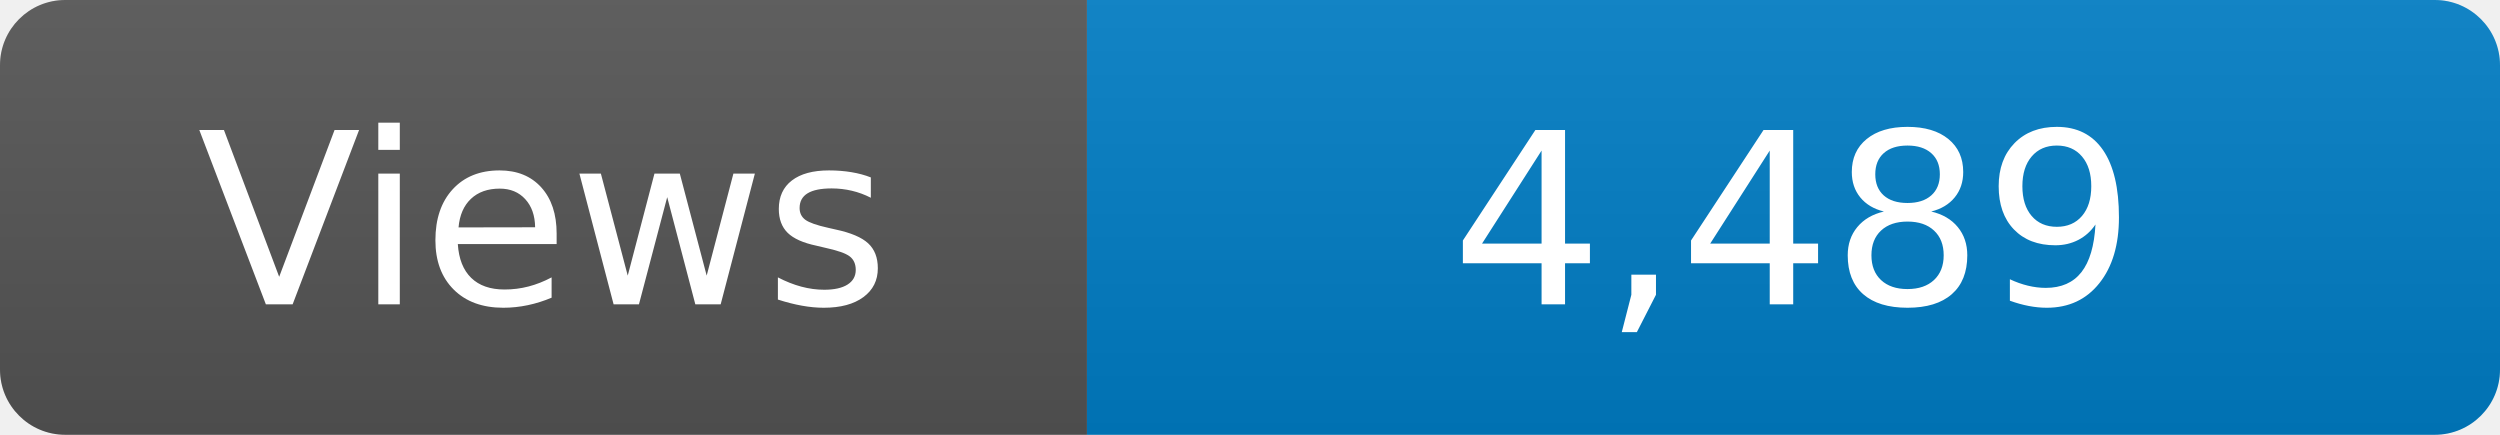
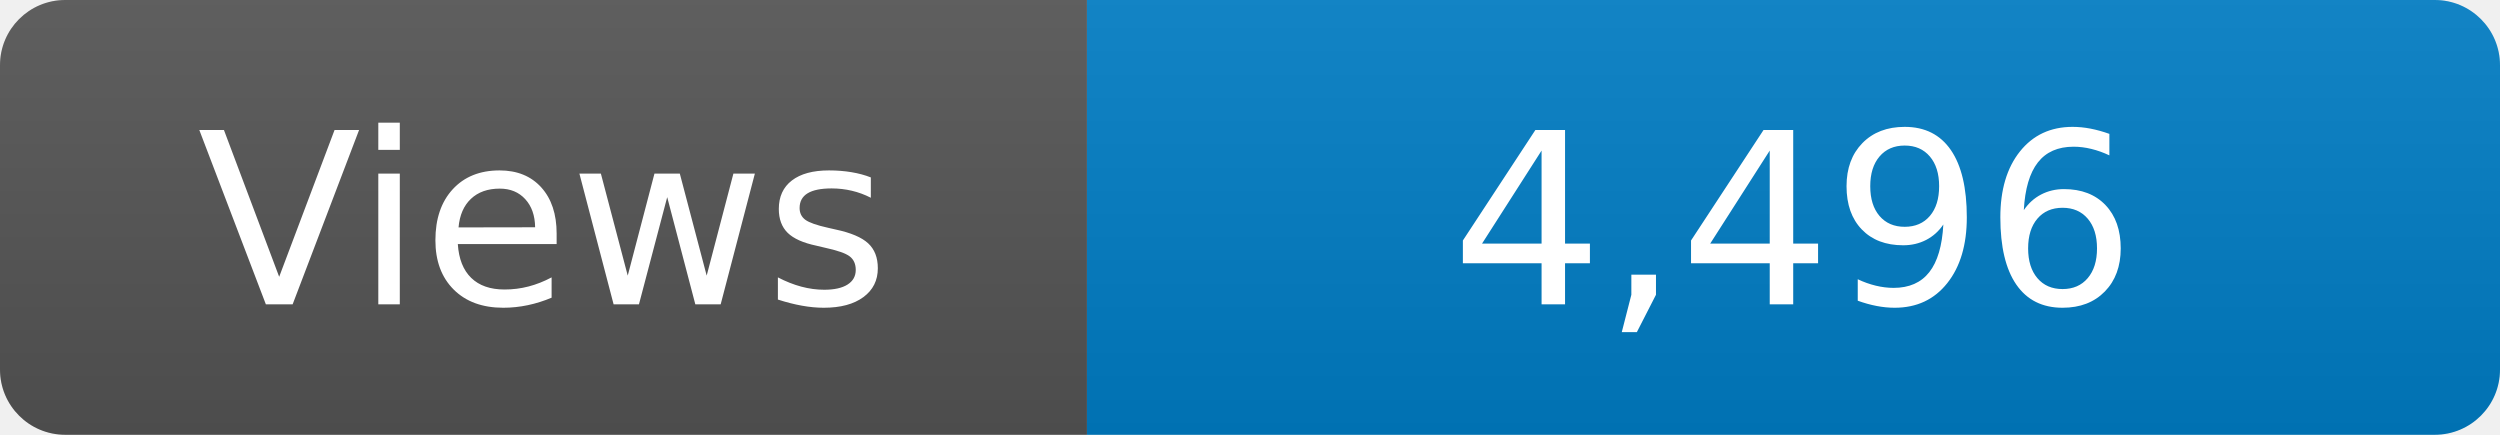
<svg xmlns="http://www.w3.org/2000/svg" width="115" height="20" role="img" aria-label="Maintained?: yes">
  <linearGradient id="s" x2="0" y2="100%">
    <stop offset="0" stop-color="#bbb" stop-opacity=".1" />
    <stop offset="1" stop-opacity=".1" />
  </linearGradient>
  <clipPath id="r">
    <rect width="115" height="20" rx="3" fill="#fff" />
  </clipPath>
  <g clip-path="url(#r)">
    <rect width="50" height="20" fill="#555" />
    <rect x="50" width="160" height="20" fill="#007ec6" />
    <rect width="115" height="20" fill="url(#s)" />
  </g>
  <g fill="#fff" text-anchor="middle" font-family="Verdana,Geneva,DejaVu Sans,sans-serif" font-size="110">
    <text x="250" y="140" transform="scale(.1)" fill="#fff">Views</text>
-     <text x="825" y="140" transform="scale(.1)" fill="#fff">4,489</text>
+     <text x="825" y="140" transform="scale(.1)" fill="#fff">4,496</text>
  </g>
</svg>
